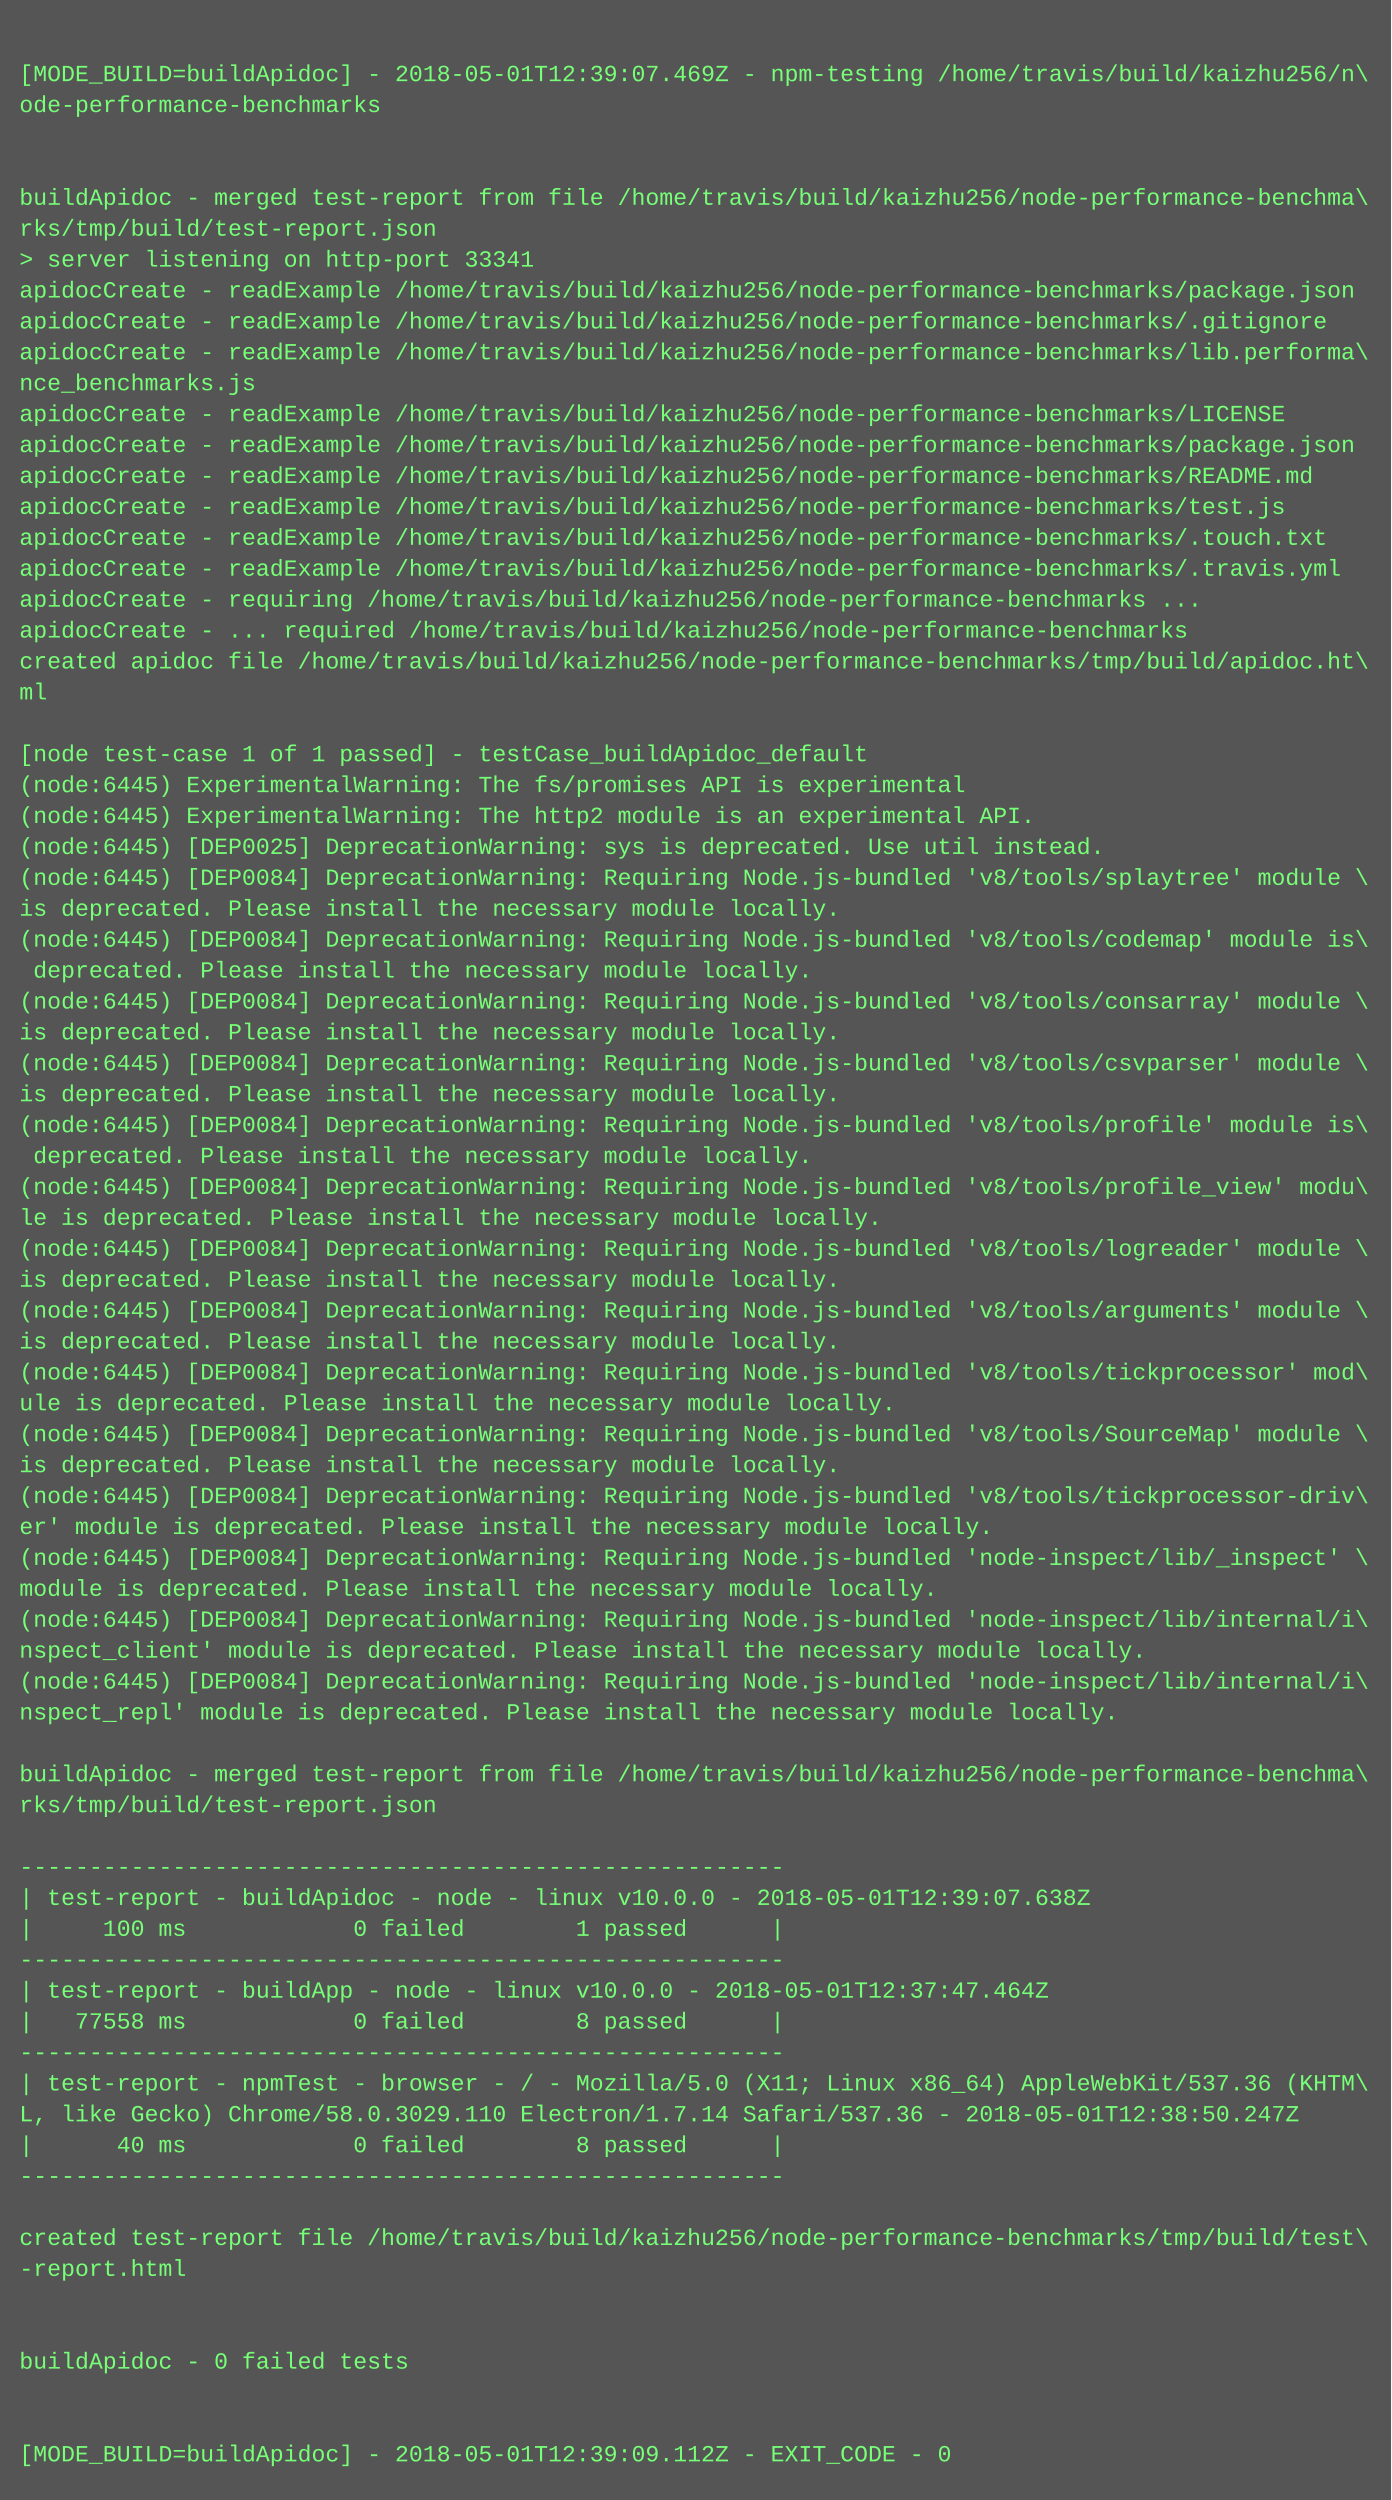
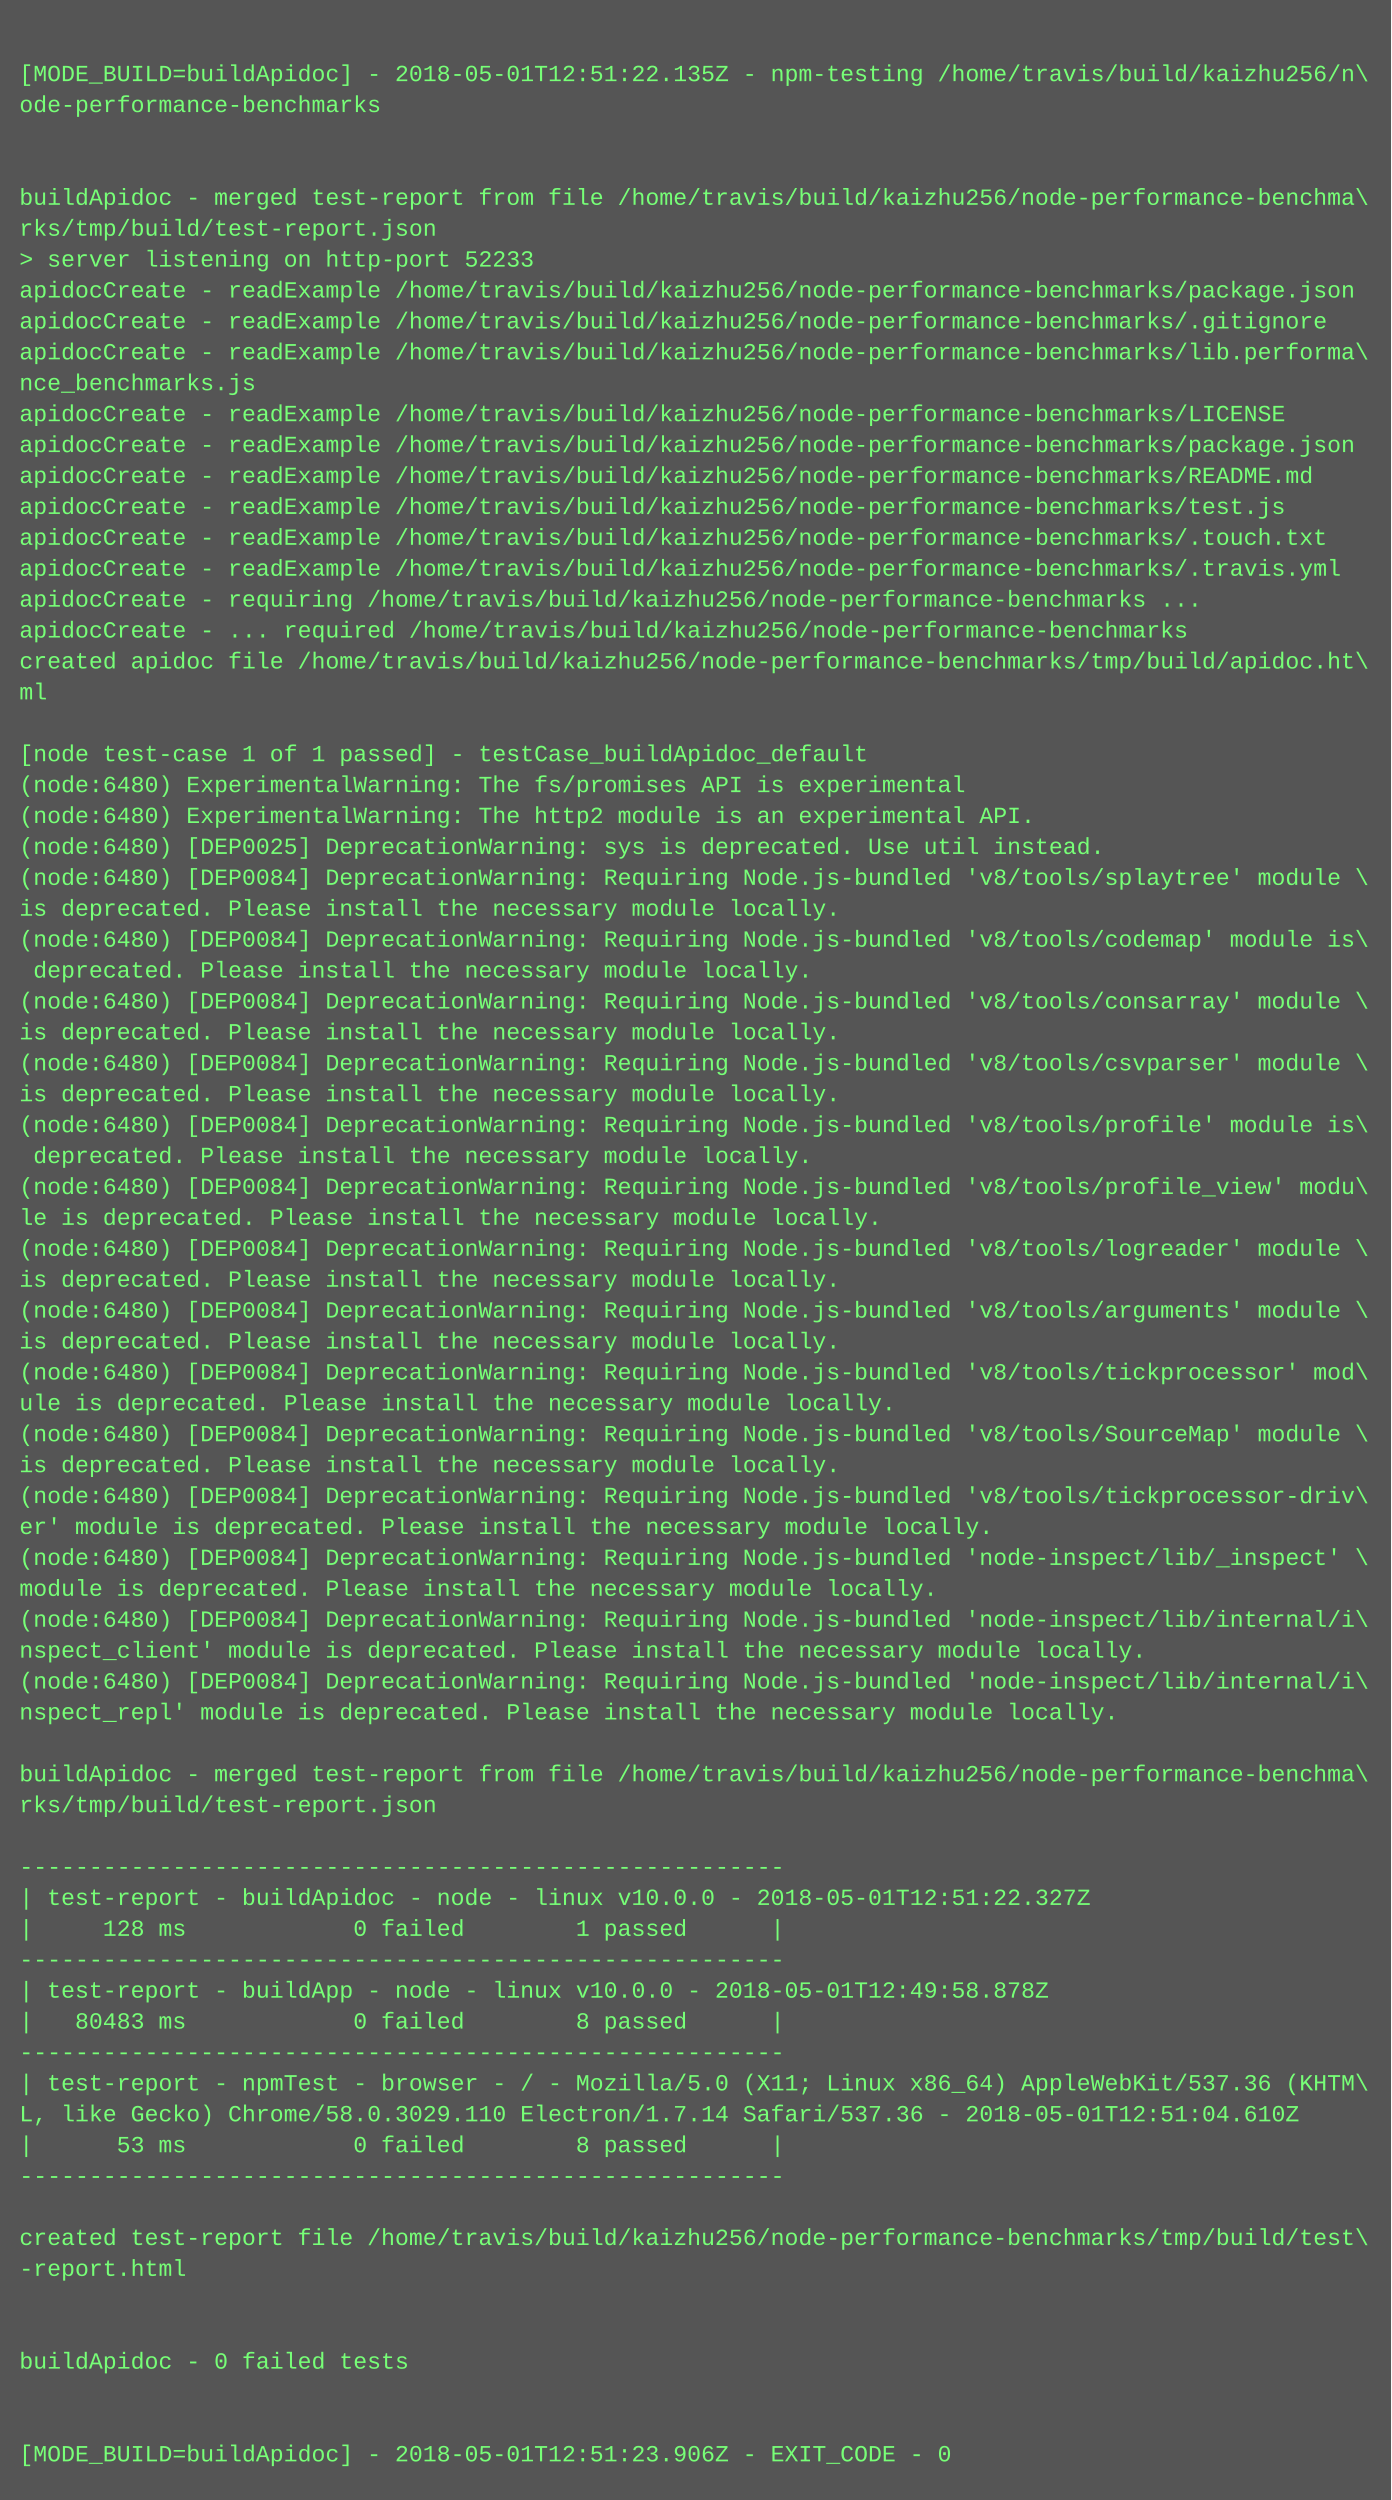
<svg xmlns="http://www.w3.org/2000/svg" height="1294" width="720">
  <rect height="1294" fill="#555" width="720" />
  <text fill="#7f7" font-family="Courier New" font-size="12" xml:space="preserve">
    <tspan x="10" y="26" />
-     <tspan x="10" y="42">[MODE_BUILD=buildApidoc] - 2018-05-01T12:39:07.469Z - npm-testing /home/travis/build/kaizhu256/n\</tspan>
+     <tspan x="10" y="42">[MODE_BUILD=buildApidoc] - 2018-05-01T12:51:22.135Z - npm-testing /home/travis/build/kaizhu256/n\</tspan>
    <tspan x="10" y="58">ode-performance-benchmarks</tspan>
    <tspan x="10" y="74" />
    <tspan x="10" y="90" />
    <tspan x="10" y="106">buildApidoc - merged test-report from file /home/travis/build/kaizhu256/node-performance-benchma\</tspan>
    <tspan x="10" y="122">rks/tmp/build/test-report.json</tspan>
-     <tspan x="10" y="138">&gt; server listening on http-port 33341</tspan>
+     <tspan x="10" y="138">&gt; server listening on http-port 52233</tspan>
    <tspan x="10" y="154">apidocCreate - readExample /home/travis/build/kaizhu256/node-performance-benchmarks/package.json</tspan>
    <tspan x="10" y="170">apidocCreate - readExample /home/travis/build/kaizhu256/node-performance-benchmarks/.gitignore</tspan>
    <tspan x="10" y="186">apidocCreate - readExample /home/travis/build/kaizhu256/node-performance-benchmarks/lib.performa\</tspan>
    <tspan x="10" y="202">nce_benchmarks.js</tspan>
    <tspan x="10" y="218">apidocCreate - readExample /home/travis/build/kaizhu256/node-performance-benchmarks/LICENSE</tspan>
    <tspan x="10" y="234">apidocCreate - readExample /home/travis/build/kaizhu256/node-performance-benchmarks/package.json</tspan>
    <tspan x="10" y="250">apidocCreate - readExample /home/travis/build/kaizhu256/node-performance-benchmarks/README.md</tspan>
    <tspan x="10" y="266">apidocCreate - readExample /home/travis/build/kaizhu256/node-performance-benchmarks/test.js</tspan>
    <tspan x="10" y="282">apidocCreate - readExample /home/travis/build/kaizhu256/node-performance-benchmarks/.touch.txt</tspan>
    <tspan x="10" y="298">apidocCreate - readExample /home/travis/build/kaizhu256/node-performance-benchmarks/.travis.yml</tspan>
    <tspan x="10" y="314">apidocCreate - requiring /home/travis/build/kaizhu256/node-performance-benchmarks ...</tspan>
    <tspan x="10" y="330">apidocCreate - ... required /home/travis/build/kaizhu256/node-performance-benchmarks</tspan>
    <tspan x="10" y="346">created apidoc file /home/travis/build/kaizhu256/node-performance-benchmarks/tmp/build/apidoc.ht\</tspan>
    <tspan x="10" y="362">ml</tspan>
    <tspan x="10" y="378" />
    <tspan x="10" y="394">[node test-case 1 of 1 passed] - testCase_buildApidoc_default</tspan>
-     <tspan x="10" y="410">(node:6445) ExperimentalWarning: The fs/promises API is experimental</tspan>
-     <tspan x="10" y="426">(node:6445) ExperimentalWarning: The http2 module is an experimental API.</tspan>
-     <tspan x="10" y="442">(node:6445) [DEP0025] DeprecationWarning: sys is deprecated. Use util instead.</tspan>
-     <tspan x="10" y="458">(node:6445) [DEP0084] DeprecationWarning: Requiring Node.js-bundled 'v8/tools/splaytree' module \</tspan>
+     <tspan x="10" y="410">(node:6480) ExperimentalWarning: The fs/promises API is experimental</tspan>
+     <tspan x="10" y="426">(node:6480) ExperimentalWarning: The http2 module is an experimental API.</tspan>
+     <tspan x="10" y="442">(node:6480) [DEP0025] DeprecationWarning: sys is deprecated. Use util instead.</tspan>
+     <tspan x="10" y="458">(node:6480) [DEP0084] DeprecationWarning: Requiring Node.js-bundled 'v8/tools/splaytree' module \</tspan>
    <tspan x="10" y="474">is deprecated. Please install the necessary module locally.</tspan>
-     <tspan x="10" y="490">(node:6445) [DEP0084] DeprecationWarning: Requiring Node.js-bundled 'v8/tools/codemap' module is\</tspan>
+     <tspan x="10" y="490">(node:6480) [DEP0084] DeprecationWarning: Requiring Node.js-bundled 'v8/tools/codemap' module is\</tspan>
    <tspan x="10" y="506"> deprecated. Please install the necessary module locally.</tspan>
-     <tspan x="10" y="522">(node:6445) [DEP0084] DeprecationWarning: Requiring Node.js-bundled 'v8/tools/consarray' module \</tspan>
+     <tspan x="10" y="522">(node:6480) [DEP0084] DeprecationWarning: Requiring Node.js-bundled 'v8/tools/consarray' module \</tspan>
    <tspan x="10" y="538">is deprecated. Please install the necessary module locally.</tspan>
-     <tspan x="10" y="554">(node:6445) [DEP0084] DeprecationWarning: Requiring Node.js-bundled 'v8/tools/csvparser' module \</tspan>
+     <tspan x="10" y="554">(node:6480) [DEP0084] DeprecationWarning: Requiring Node.js-bundled 'v8/tools/csvparser' module \</tspan>
    <tspan x="10" y="570">is deprecated. Please install the necessary module locally.</tspan>
-     <tspan x="10" y="586">(node:6445) [DEP0084] DeprecationWarning: Requiring Node.js-bundled 'v8/tools/profile' module is\</tspan>
+     <tspan x="10" y="586">(node:6480) [DEP0084] DeprecationWarning: Requiring Node.js-bundled 'v8/tools/profile' module is\</tspan>
    <tspan x="10" y="602"> deprecated. Please install the necessary module locally.</tspan>
-     <tspan x="10" y="618">(node:6445) [DEP0084] DeprecationWarning: Requiring Node.js-bundled 'v8/tools/profile_view' modu\</tspan>
+     <tspan x="10" y="618">(node:6480) [DEP0084] DeprecationWarning: Requiring Node.js-bundled 'v8/tools/profile_view' modu\</tspan>
    <tspan x="10" y="634">le is deprecated. Please install the necessary module locally.</tspan>
-     <tspan x="10" y="650">(node:6445) [DEP0084] DeprecationWarning: Requiring Node.js-bundled 'v8/tools/logreader' module \</tspan>
+     <tspan x="10" y="650">(node:6480) [DEP0084] DeprecationWarning: Requiring Node.js-bundled 'v8/tools/logreader' module \</tspan>
    <tspan x="10" y="666">is deprecated. Please install the necessary module locally.</tspan>
-     <tspan x="10" y="682">(node:6445) [DEP0084] DeprecationWarning: Requiring Node.js-bundled 'v8/tools/arguments' module \</tspan>
+     <tspan x="10" y="682">(node:6480) [DEP0084] DeprecationWarning: Requiring Node.js-bundled 'v8/tools/arguments' module \</tspan>
    <tspan x="10" y="698">is deprecated. Please install the necessary module locally.</tspan>
-     <tspan x="10" y="714">(node:6445) [DEP0084] DeprecationWarning: Requiring Node.js-bundled 'v8/tools/tickprocessor' mod\</tspan>
+     <tspan x="10" y="714">(node:6480) [DEP0084] DeprecationWarning: Requiring Node.js-bundled 'v8/tools/tickprocessor' mod\</tspan>
    <tspan x="10" y="730">ule is deprecated. Please install the necessary module locally.</tspan>
-     <tspan x="10" y="746">(node:6445) [DEP0084] DeprecationWarning: Requiring Node.js-bundled 'v8/tools/SourceMap' module \</tspan>
+     <tspan x="10" y="746">(node:6480) [DEP0084] DeprecationWarning: Requiring Node.js-bundled 'v8/tools/SourceMap' module \</tspan>
    <tspan x="10" y="762">is deprecated. Please install the necessary module locally.</tspan>
-     <tspan x="10" y="778">(node:6445) [DEP0084] DeprecationWarning: Requiring Node.js-bundled 'v8/tools/tickprocessor-driv\</tspan>
+     <tspan x="10" y="778">(node:6480) [DEP0084] DeprecationWarning: Requiring Node.js-bundled 'v8/tools/tickprocessor-driv\</tspan>
    <tspan x="10" y="794">er' module is deprecated. Please install the necessary module locally.</tspan>
-     <tspan x="10" y="810">(node:6445) [DEP0084] DeprecationWarning: Requiring Node.js-bundled 'node-inspect/lib/_inspect' \</tspan>
+     <tspan x="10" y="810">(node:6480) [DEP0084] DeprecationWarning: Requiring Node.js-bundled 'node-inspect/lib/_inspect' \</tspan>
    <tspan x="10" y="826">module is deprecated. Please install the necessary module locally.</tspan>
-     <tspan x="10" y="842">(node:6445) [DEP0084] DeprecationWarning: Requiring Node.js-bundled 'node-inspect/lib/internal/i\</tspan>
+     <tspan x="10" y="842">(node:6480) [DEP0084] DeprecationWarning: Requiring Node.js-bundled 'node-inspect/lib/internal/i\</tspan>
    <tspan x="10" y="858">nspect_client' module is deprecated. Please install the necessary module locally.</tspan>
-     <tspan x="10" y="874">(node:6445) [DEP0084] DeprecationWarning: Requiring Node.js-bundled 'node-inspect/lib/internal/i\</tspan>
+     <tspan x="10" y="874">(node:6480) [DEP0084] DeprecationWarning: Requiring Node.js-bundled 'node-inspect/lib/internal/i\</tspan>
    <tspan x="10" y="890">nspect_repl' module is deprecated. Please install the necessary module locally.</tspan>
    <tspan x="10" y="906" />
    <tspan x="10" y="922">buildApidoc - merged test-report from file /home/travis/build/kaizhu256/node-performance-benchma\</tspan>
    <tspan x="10" y="938">rks/tmp/build/test-report.json</tspan>
    <tspan x="10" y="954" />
    <tspan x="10" y="970">-------------------------------------------------------</tspan>
-     <tspan x="10" y="986">| test-report - buildApidoc - node - linux v10.0.0 - 2018-05-01T12:39:07.638Z</tspan>
-     <tspan x="10" y="1002">|     100 ms            0 failed        1 passed      |</tspan>
+     <tspan x="10" y="986">| test-report - buildApidoc - node - linux v10.0.0 - 2018-05-01T12:51:22.327Z</tspan>
+     <tspan x="10" y="1002">|     128 ms            0 failed        1 passed      |</tspan>
    <tspan x="10" y="1018">-------------------------------------------------------</tspan>
-     <tspan x="10" y="1034">| test-report - buildApp - node - linux v10.0.0 - 2018-05-01T12:37:47.464Z</tspan>
-     <tspan x="10" y="1050">|   77558 ms            0 failed        8 passed      |</tspan>
+     <tspan x="10" y="1034">| test-report - buildApp - node - linux v10.0.0 - 2018-05-01T12:49:58.878Z</tspan>
+     <tspan x="10" y="1050">|   80483 ms            0 failed        8 passed      |</tspan>
    <tspan x="10" y="1066">-------------------------------------------------------</tspan>
    <tspan x="10" y="1082">| test-report - npmTest - browser - / - Mozilla/5.0 (X11; Linux x86_64) AppleWebKit/537.36 (KHTM\</tspan>
-     <tspan x="10" y="1098">L, like Gecko) Chrome/58.0.3029.110 Electron/1.7.14 Safari/537.36 - 2018-05-01T12:38:50.247Z</tspan>
-     <tspan x="10" y="1114">|      40 ms            0 failed        8 passed      |</tspan>
+     <tspan x="10" y="1098">L, like Gecko) Chrome/58.0.3029.110 Electron/1.7.14 Safari/537.36 - 2018-05-01T12:51:04.610Z</tspan>
+     <tspan x="10" y="1114">|      53 ms            0 failed        8 passed      |</tspan>
    <tspan x="10" y="1130">-------------------------------------------------------</tspan>
    <tspan x="10" y="1146" />
    <tspan x="10" y="1162">created test-report file /home/travis/build/kaizhu256/node-performance-benchmarks/tmp/build/test\</tspan>
    <tspan x="10" y="1178">-report.html</tspan>
    <tspan x="10" y="1194" />
    <tspan x="10" y="1210" />
    <tspan x="10" y="1226">buildApidoc - 0 failed tests</tspan>
    <tspan x="10" y="1242" />
    <tspan x="10" y="1258" />
-     <tspan x="10" y="1274">[MODE_BUILD=buildApidoc] - 2018-05-01T12:39:09.112Z - EXIT_CODE - 0</tspan>
+     <tspan x="10" y="1274">[MODE_BUILD=buildApidoc] - 2018-05-01T12:51:23.906Z - EXIT_CODE - 0</tspan>
  </text>
</svg>
